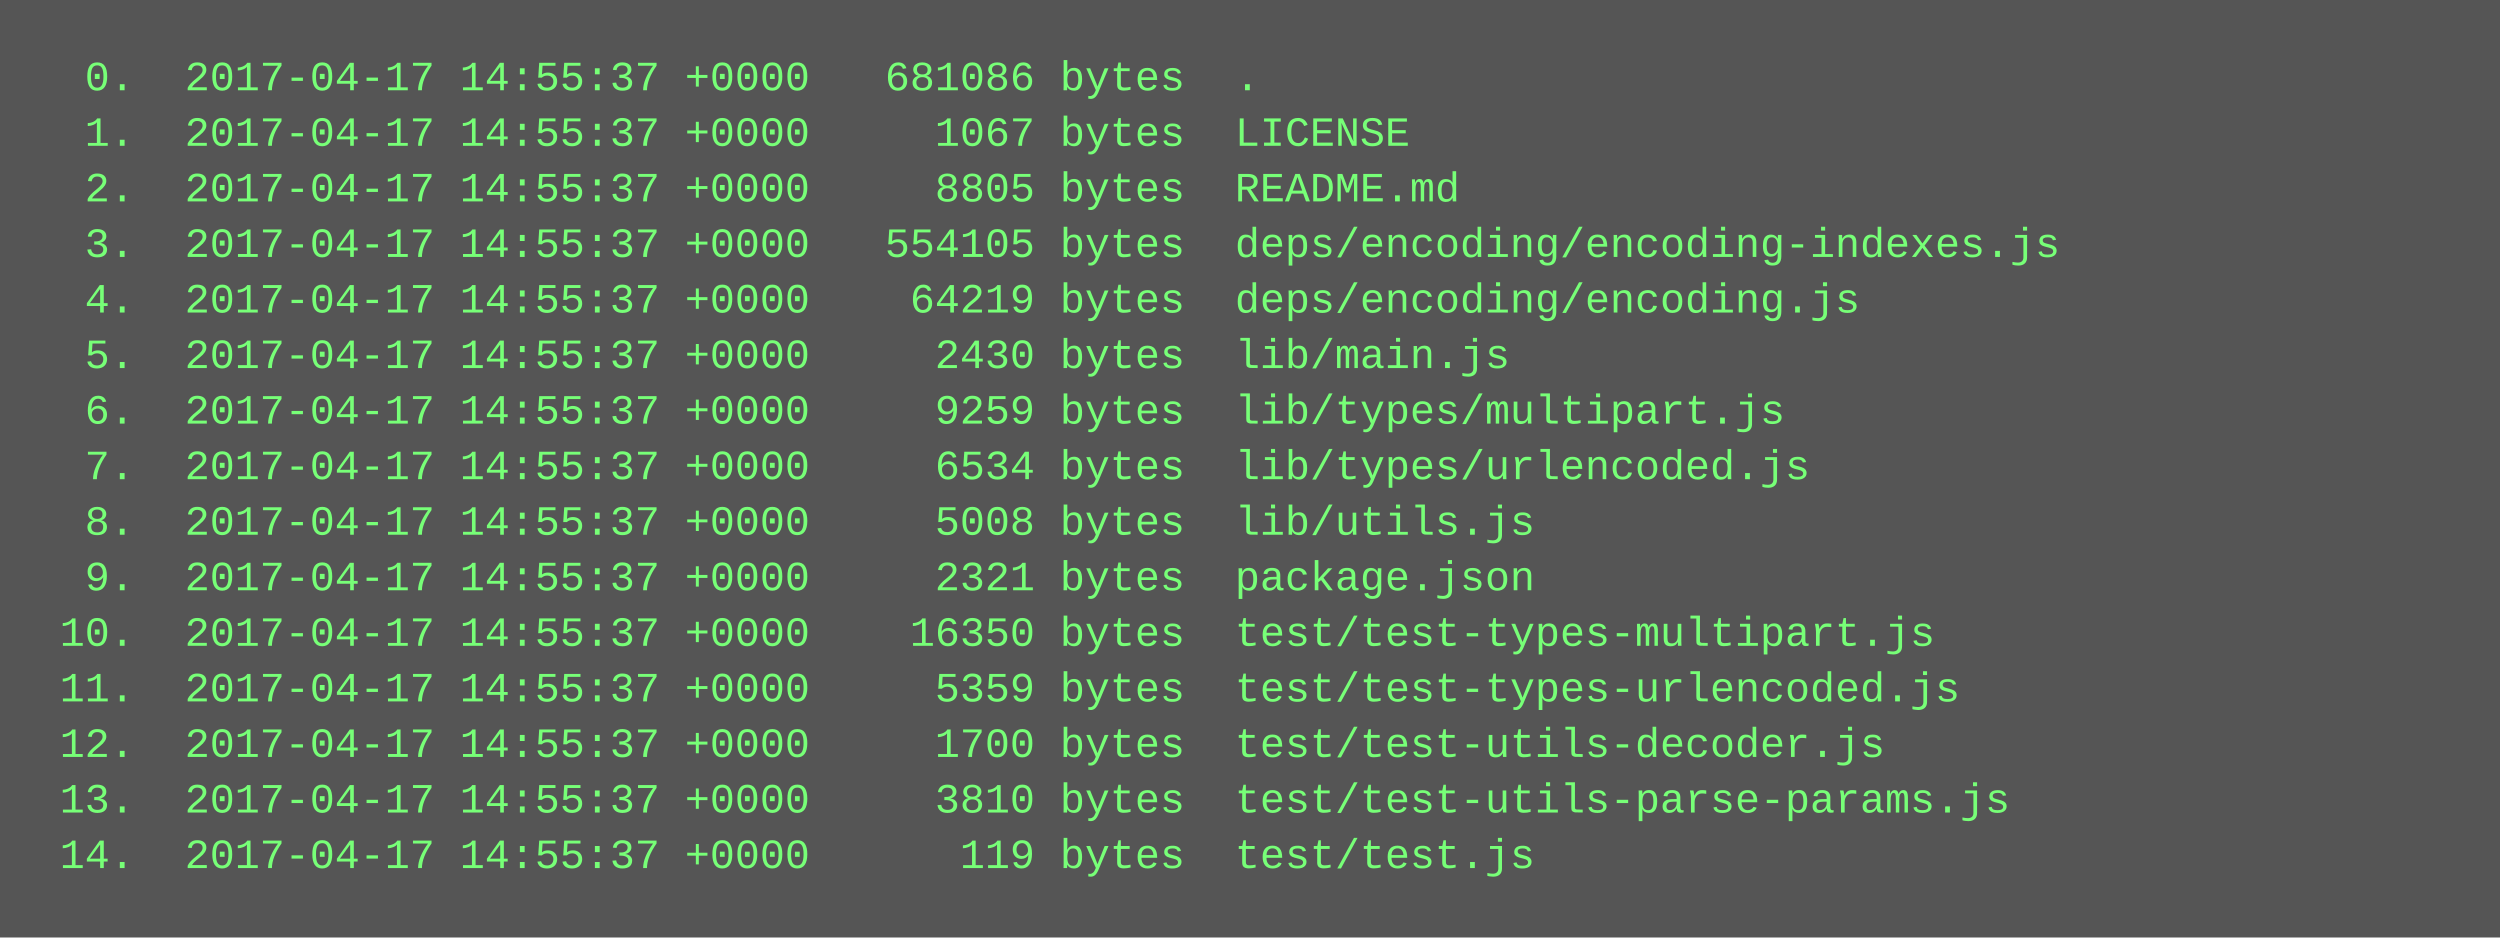
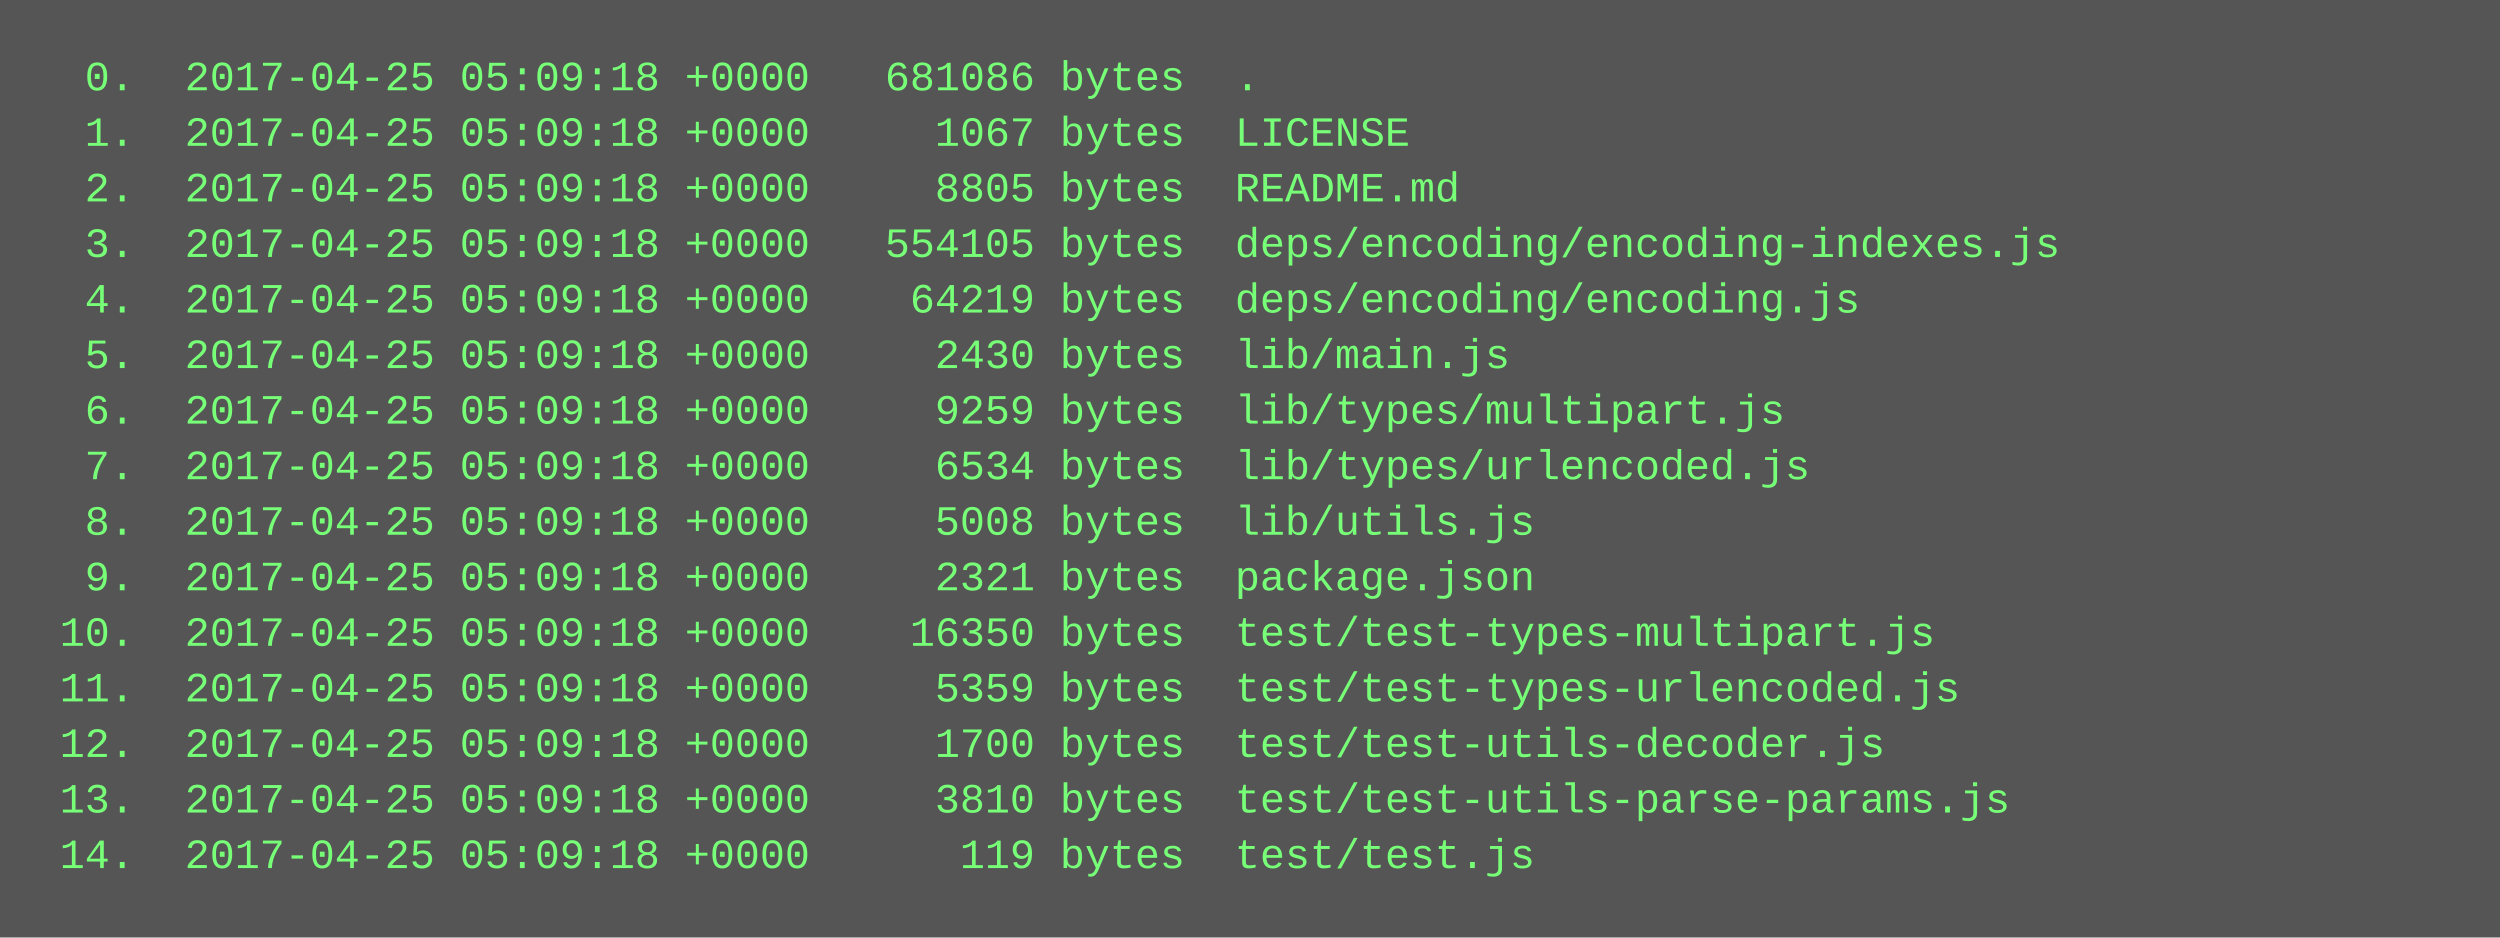
<svg xmlns="http://www.w3.org/2000/svg" height="270" width="720">
  <rect height="270" fill="#555" width="720" />
  <text fill="#7f7" font-family="Courier New" font-size="12" xml:space="preserve">
-     <tspan x="10" y="26">  0.  2017-04-17 14:55:37 +0000   681086 bytes  .</tspan>
-     <tspan x="10" y="42">  1.  2017-04-17 14:55:37 +0000     1067 bytes  LICENSE</tspan>
-     <tspan x="10" y="58">  2.  2017-04-17 14:55:37 +0000     8805 bytes  README.md</tspan>
-     <tspan x="10" y="74">  3.  2017-04-17 14:55:37 +0000   554105 bytes  deps/encoding/encoding-indexes.js</tspan>
-     <tspan x="10" y="90">  4.  2017-04-17 14:55:37 +0000    64219 bytes  deps/encoding/encoding.js</tspan>
-     <tspan x="10" y="106">  5.  2017-04-17 14:55:37 +0000     2430 bytes  lib/main.js</tspan>
-     <tspan x="10" y="122">  6.  2017-04-17 14:55:37 +0000     9259 bytes  lib/types/multipart.js</tspan>
-     <tspan x="10" y="138">  7.  2017-04-17 14:55:37 +0000     6534 bytes  lib/types/urlencoded.js</tspan>
-     <tspan x="10" y="154">  8.  2017-04-17 14:55:37 +0000     5008 bytes  lib/utils.js</tspan>
-     <tspan x="10" y="170">  9.  2017-04-17 14:55:37 +0000     2321 bytes  package.json</tspan>
-     <tspan x="10" y="186"> 10.  2017-04-17 14:55:37 +0000    16350 bytes  test/test-types-multipart.js</tspan>
-     <tspan x="10" y="202"> 11.  2017-04-17 14:55:37 +0000     5359 bytes  test/test-types-urlencoded.js</tspan>
-     <tspan x="10" y="218"> 12.  2017-04-17 14:55:37 +0000     1700 bytes  test/test-utils-decoder.js</tspan>
-     <tspan x="10" y="234"> 13.  2017-04-17 14:55:37 +0000     3810 bytes  test/test-utils-parse-params.js</tspan>
-     <tspan x="10" y="250"> 14.  2017-04-17 14:55:37 +0000      119 bytes  test/test.js</tspan>
+     <tspan x="10" y="26">  0.  2017-04-25 05:09:18 +0000   681086 bytes  .</tspan>
+     <tspan x="10" y="42">  1.  2017-04-25 05:09:18 +0000     1067 bytes  LICENSE</tspan>
+     <tspan x="10" y="58">  2.  2017-04-25 05:09:18 +0000     8805 bytes  README.md</tspan>
+     <tspan x="10" y="74">  3.  2017-04-25 05:09:18 +0000   554105 bytes  deps/encoding/encoding-indexes.js</tspan>
+     <tspan x="10" y="90">  4.  2017-04-25 05:09:18 +0000    64219 bytes  deps/encoding/encoding.js</tspan>
+     <tspan x="10" y="106">  5.  2017-04-25 05:09:18 +0000     2430 bytes  lib/main.js</tspan>
+     <tspan x="10" y="122">  6.  2017-04-25 05:09:18 +0000     9259 bytes  lib/types/multipart.js</tspan>
+     <tspan x="10" y="138">  7.  2017-04-25 05:09:18 +0000     6534 bytes  lib/types/urlencoded.js</tspan>
+     <tspan x="10" y="154">  8.  2017-04-25 05:09:18 +0000     5008 bytes  lib/utils.js</tspan>
+     <tspan x="10" y="170">  9.  2017-04-25 05:09:18 +0000     2321 bytes  package.json</tspan>
+     <tspan x="10" y="186"> 10.  2017-04-25 05:09:18 +0000    16350 bytes  test/test-types-multipart.js</tspan>
+     <tspan x="10" y="202"> 11.  2017-04-25 05:09:18 +0000     5359 bytes  test/test-types-urlencoded.js</tspan>
+     <tspan x="10" y="218"> 12.  2017-04-25 05:09:18 +0000     1700 bytes  test/test-utils-decoder.js</tspan>
+     <tspan x="10" y="234"> 13.  2017-04-25 05:09:18 +0000     3810 bytes  test/test-utils-parse-params.js</tspan>
+     <tspan x="10" y="250"> 14.  2017-04-25 05:09:18 +0000      119 bytes  test/test.js</tspan>
  </text>
</svg>
